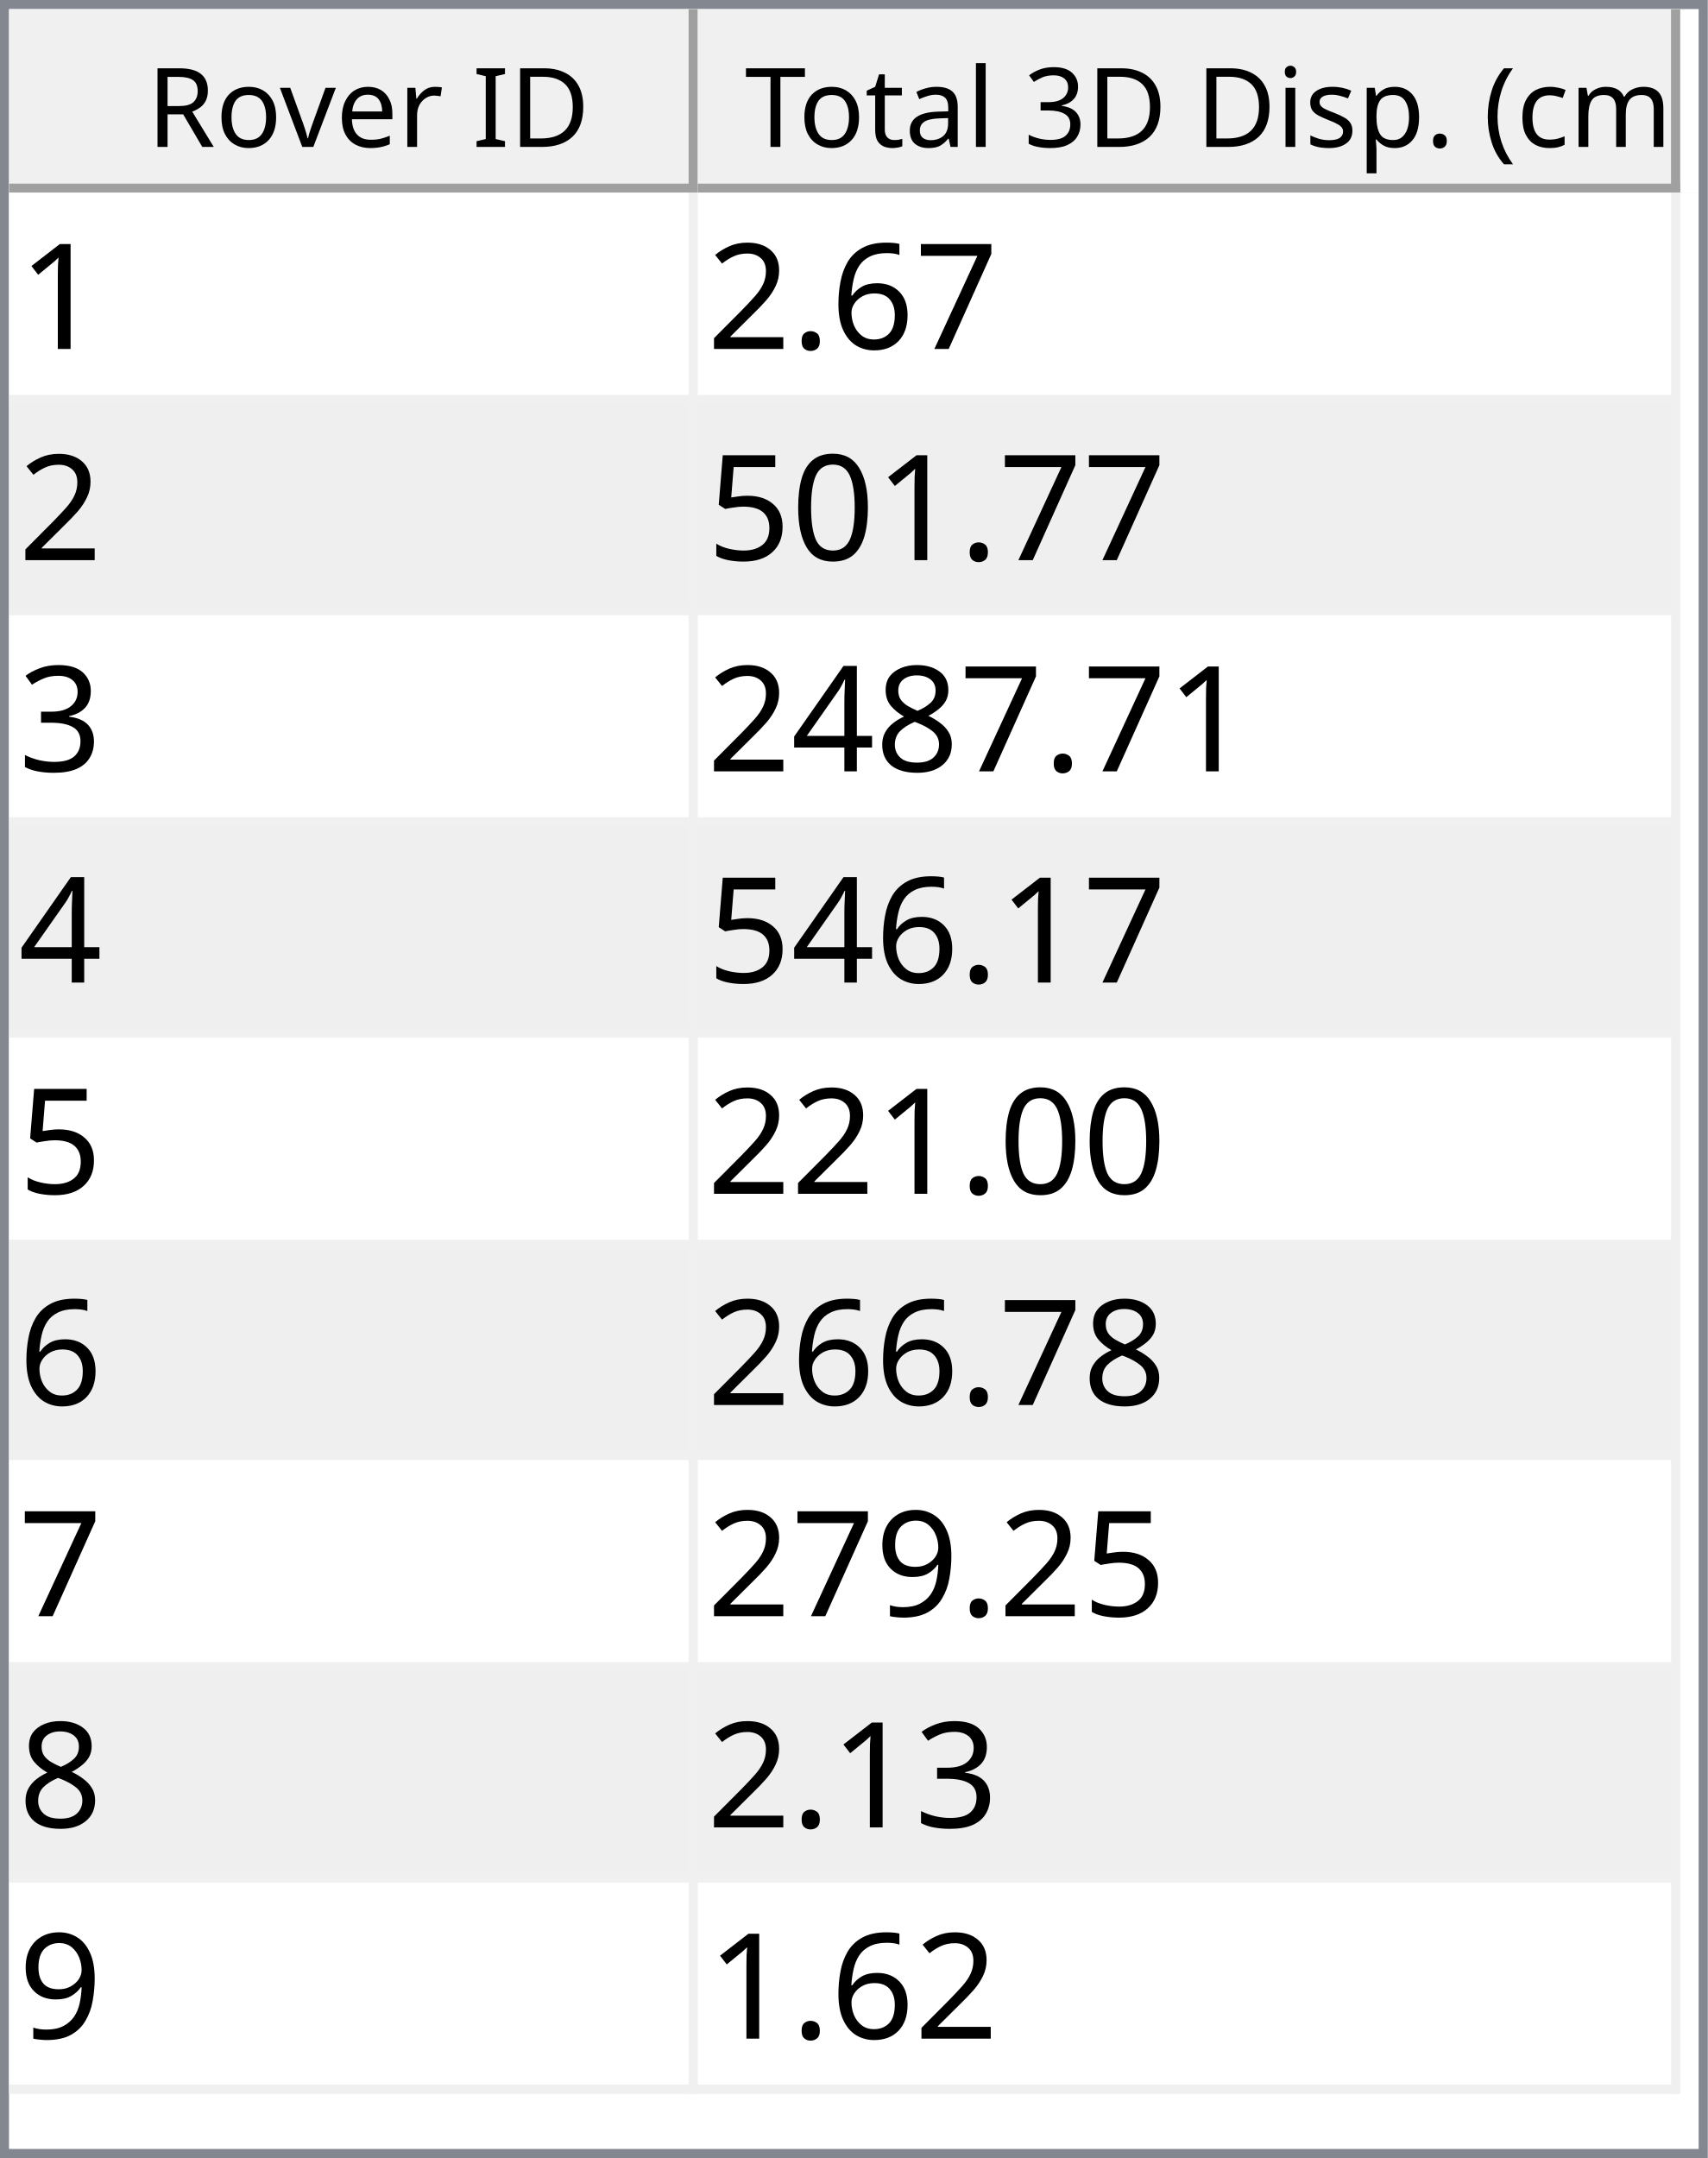
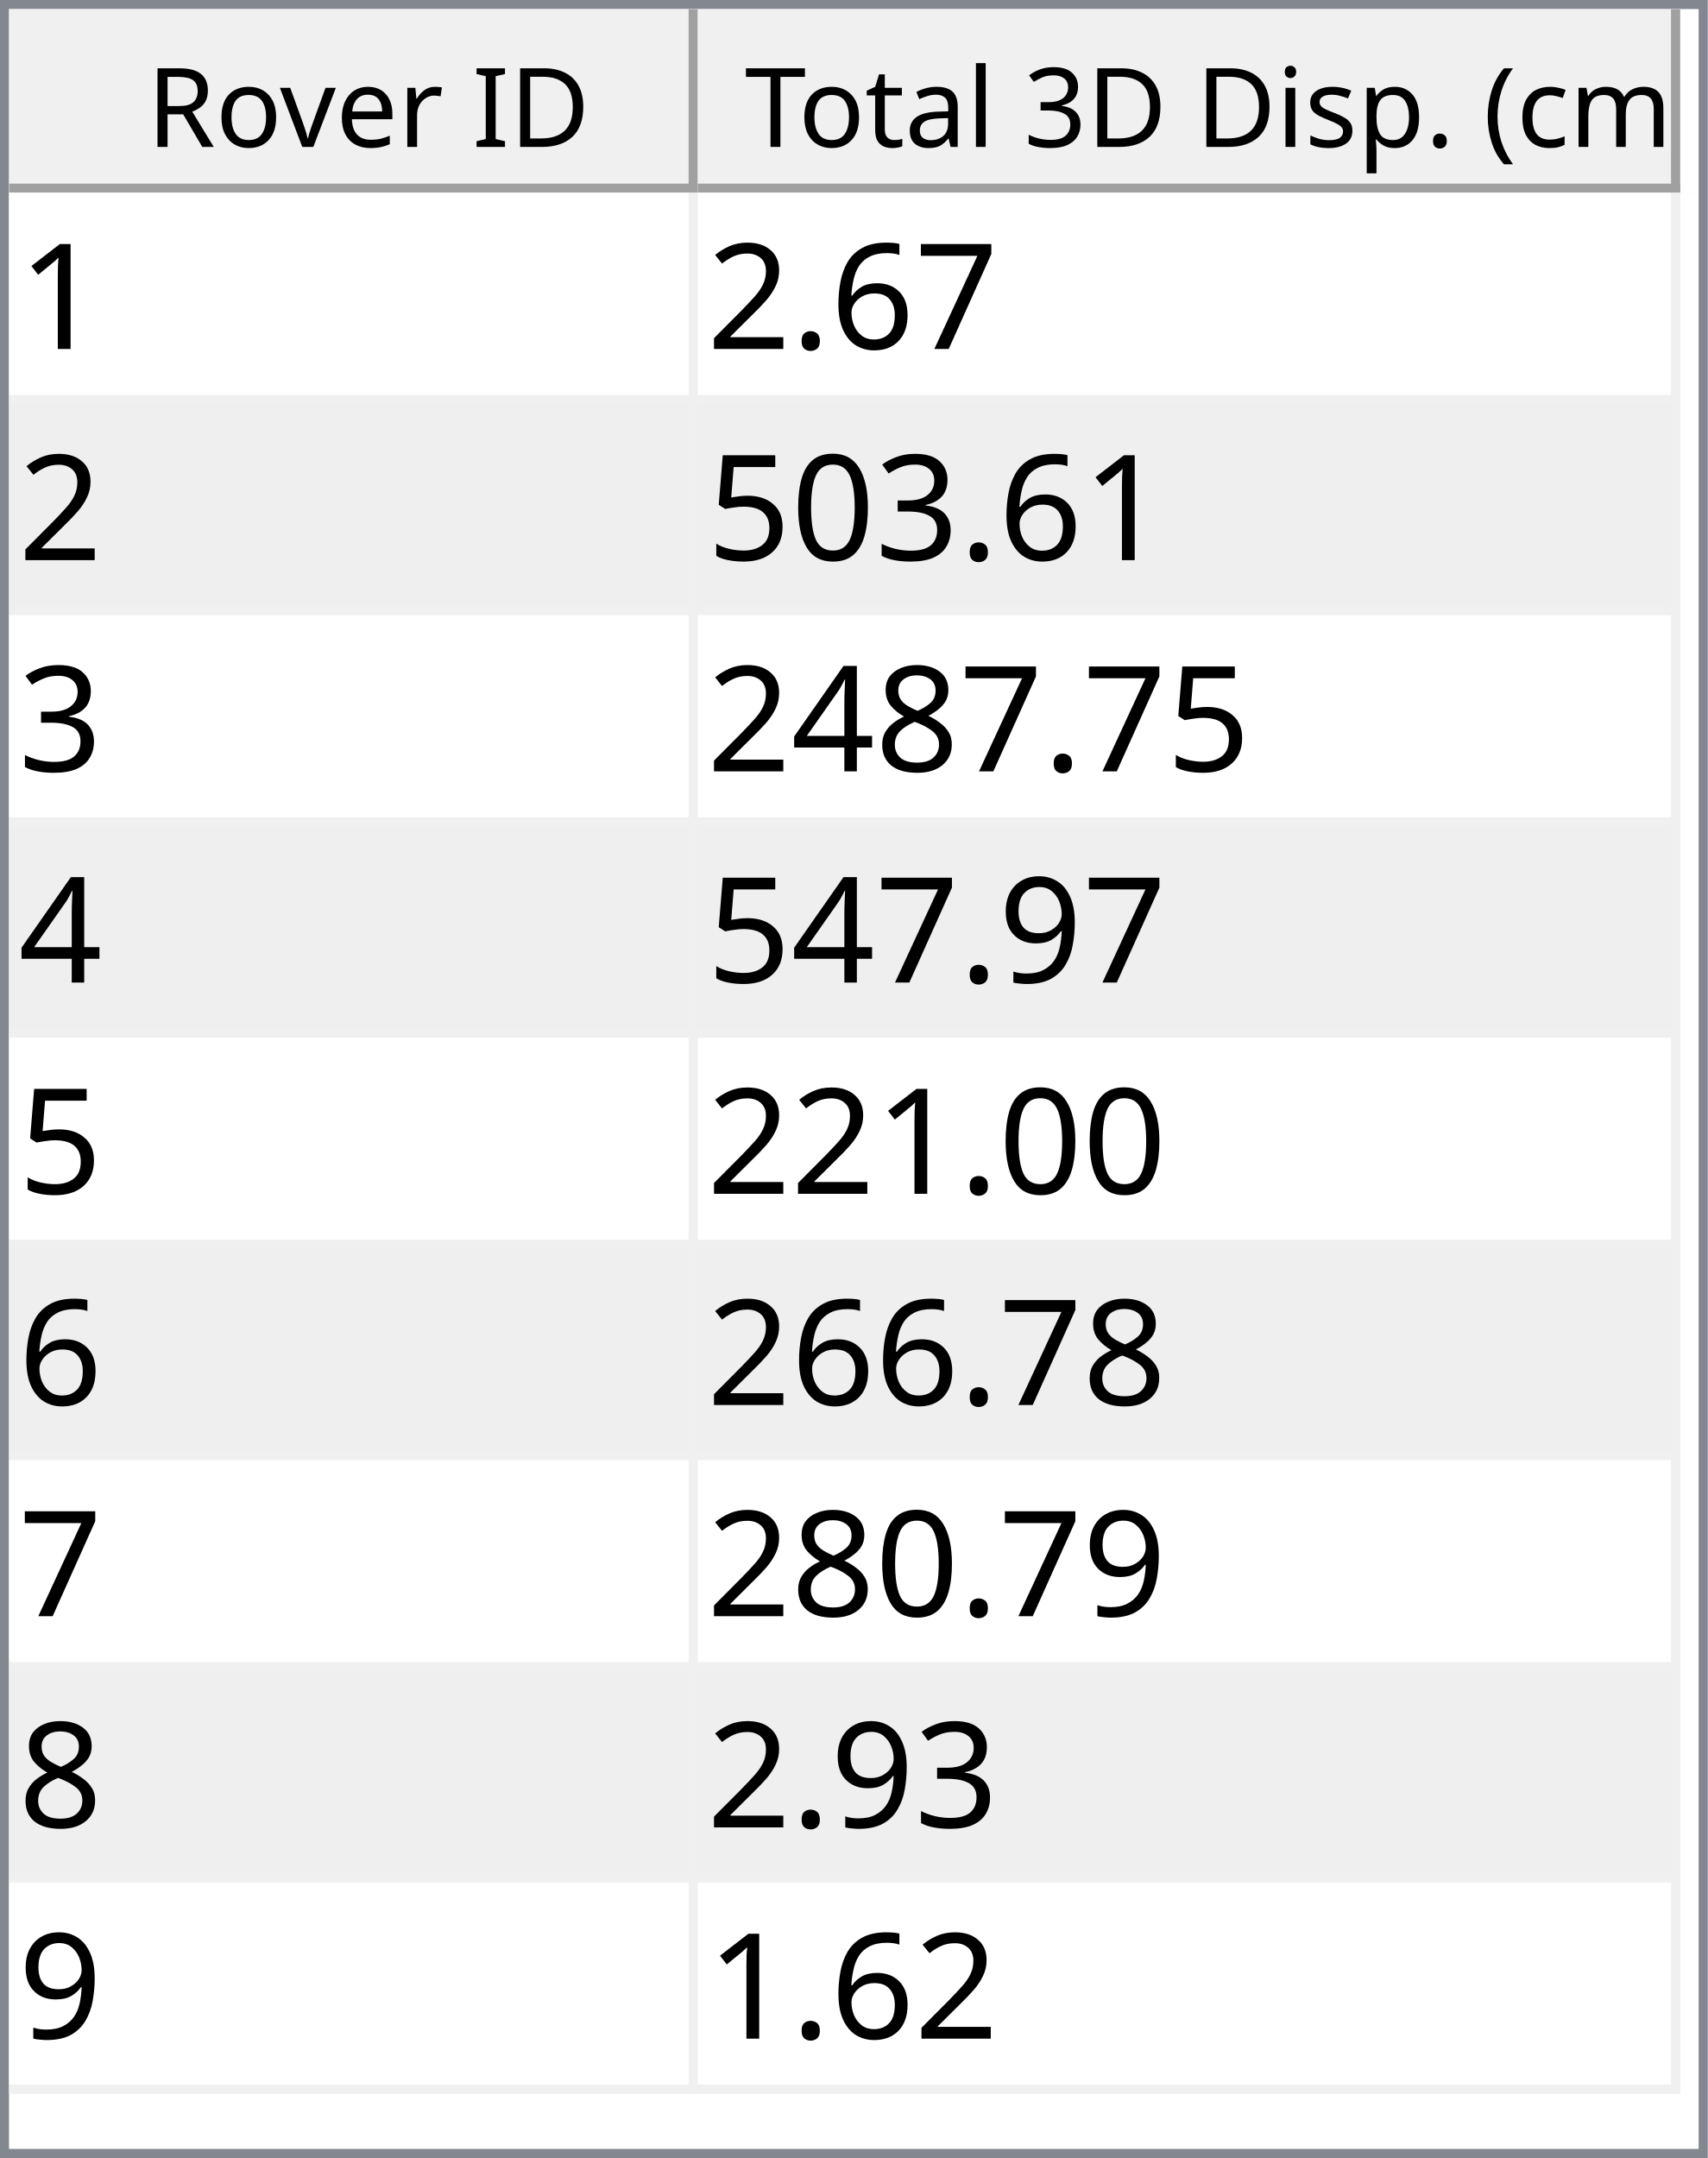
<svg xmlns="http://www.w3.org/2000/svg" style="fill-opacity:1; color-rendering:auto; color-interpolation:auto; text-rendering:auto; stroke:black; stroke-linecap:square; stroke-miterlimit:10; shape-rendering:auto; stroke-opacity:1; fill:black; stroke-dasharray:none; font-weight:normal; stroke-width:1; font-family:'Dialog'; font-style:normal; stroke-linejoin:miter; font-size:12px; stroke-dashoffset:0; image-rendering:auto;" width="186" height="235">
  <defs id="genericDefs" />
  <g>
    <defs id="defs1">
      <clipPath clipPathUnits="userSpaceOnUse" id="clipPath1">
        <path d="M0 0 L186 0 L186 235 L0 235 L0 0 Z" />
      </clipPath>
      <clipPath clipPathUnits="userSpaceOnUse" id="clipPath2">
        <path d="M0 0 L0 235 L186 235 L186 0 Z" />
      </clipPath>
      <clipPath clipPathUnits="userSpaceOnUse" id="clipPath3">
        <path d="M0 0 L0 20 L184 20 L184 0 Z" />
      </clipPath>
      <clipPath clipPathUnits="userSpaceOnUse" id="clipPath4">
        <path d="M0 0 L0 20 L75 20 L75 0 Z" />
      </clipPath>
      <clipPath clipPathUnits="userSpaceOnUse" id="clipPath5">
        <path d="M1 1 L1 19 L74 19 L74 1 Z" />
      </clipPath>
      <clipPath clipPathUnits="userSpaceOnUse" id="clipPath6">
        <path d="M0 0 L0 18 L73 18 L73 0 Z" />
      </clipPath>
      <clipPath clipPathUnits="userSpaceOnUse" id="clipPath7">
        <path d="M-0.5 -0.5 L-0.5 19.5 L74.5 19.5 L74.5 -0.5 Z" />
      </clipPath>
      <clipPath clipPathUnits="userSpaceOnUse" id="clipPath8">
        <path d="M0 0 L0 20 L107 20 L107 0 Z" />
      </clipPath>
      <clipPath clipPathUnits="userSpaceOnUse" id="clipPath9">
        <path d="M1 1 L1 19 L106 19 L106 1 Z" />
      </clipPath>
      <clipPath clipPathUnits="userSpaceOnUse" id="clipPath10">
        <path d="M0 0 L0 18 L105 18 L105 0 Z" />
      </clipPath>
      <clipPath clipPathUnits="userSpaceOnUse" id="clipPath11">
        <path d="M-0.5 -0.5 L-0.5 19.5 L106.5 19.5 L106.5 -0.5 Z" />
      </clipPath>
      <clipPath clipPathUnits="userSpaceOnUse" id="clipPath12">
        <path d="M0 0 L0 213 L184 213 L184 0 Z" />
      </clipPath>
      <clipPath clipPathUnits="userSpaceOnUse" id="clipPath13">
        <path d="M0 0 L0 207 L182 207 L182 0 Z" />
      </clipPath>
      <clipPath clipPathUnits="userSpaceOnUse" id="clipPath14">
        <path d="M-0.5 -0.5 L-0.5 206.5 L181.5 206.5 L181.5 -0.5 Z" />
      </clipPath>
      <clipPath clipPathUnits="userSpaceOnUse" id="clipPath15">
        <path d="M0 0 L0 22 L74 22 L74 0 Z" />
      </clipPath>
      <clipPath clipPathUnits="userSpaceOnUse" id="clipPath16">
        <path d="M0 0 L0 22 L106 22 L106 0 Z" />
      </clipPath>
      <font horiz-adv-x="64.551" id="font1">
        <font-face ascent="107.91" descent="25.098" units-per-em="100" style="font-style:normal; font-family:Segoe UI; font-weight:normal;" />
        <missing-glyph horiz-adv-x="64.551" d="M8.109 0 L8.109 68.266 L56.453 68.266 L56.453 0 L8.109 0 ZM15.328 7.234 L49.219 7.234 L49.219 61.031 L15.328 61.031 L15.328 7.234 Z" />
        <glyph unicode="D" horiz-adv-x="70.117" d="M9.188 0 L9.188 70.016 L28.516 70.016 Q65.531 70.016 65.531 35.891 Q65.531 19.672 55.25 9.836 Q44.969 0 27.734 0 L9.188 0 ZM17.391 62.594 L17.391 7.422 L27.828 7.422 Q41.609 7.422 49.273 14.797 Q56.938 22.172 56.938 35.688 Q56.938 62.594 28.328 62.594 L17.391 62.594 Z" />
        <glyph unicode="I" horiz-adv-x="26.611" d="M17.391 0 L9.188 0 L9.188 70.016 L17.391 70.016 L17.391 0 Z" />
        <glyph unicode=" " horiz-adv-x="27.393" d="" />
        <glyph unicode="r" horiz-adv-x="34.766" d="M34.188 41.891 Q32.078 43.5 28.125 43.5 Q23 43.5 19.555 38.672 Q16.109 33.844 16.109 25.484 L16.109 0 L8.109 0 L8.109 50 L16.109 50 L16.109 39.703 L16.312 39.703 Q18.016 44.969 21.531 47.922 Q25.047 50.875 29.391 50.875 Q32.516 50.875 34.188 50.203 L34.188 41.891 Z" />
        <glyph unicode="e" horiz-adv-x="52.295" d="M48.297 23 L12.984 23 Q13.188 14.656 17.484 10.109 Q21.781 5.562 29.297 5.562 Q37.75 5.562 44.828 11.141 L44.828 3.609 Q38.234 -1.172 27.391 -1.172 Q16.797 -1.172 10.742 5.641 Q4.688 12.453 4.688 24.812 Q4.688 36.469 11.305 43.82 Q17.922 51.172 27.734 51.172 Q37.547 51.172 42.922 44.828 Q48.297 38.484 48.297 27.203 L48.297 23 ZM40.094 29.781 Q40.047 36.719 36.75 40.578 Q33.453 44.438 27.594 44.438 Q21.922 44.438 17.969 40.383 Q14.016 36.328 13.094 29.781 L40.094 29.781 Z" />
        <glyph unicode="v" horiz-adv-x="47.9" d="M47.406 50 L27.484 0 L19.625 0 L0.688 50 L9.469 50 L22.172 13.672 Q23.578 9.672 23.922 6.688 L24.125 6.688 Q24.609 10.453 25.688 13.484 L38.969 50 L47.406 50 Z" />
        <glyph unicode="o" horiz-adv-x="58.594" d="M29 -1.172 Q17.922 -1.172 11.305 5.836 Q4.688 12.844 4.688 24.422 Q4.688 37.016 11.57 44.094 Q18.453 51.172 30.172 51.172 Q41.359 51.172 47.633 44.289 Q53.906 37.406 53.906 25.203 Q53.906 13.234 47.141 6.031 Q40.375 -1.172 29 -1.172 ZM29.594 44.438 Q21.875 44.438 17.383 39.188 Q12.891 33.938 12.891 24.703 Q12.891 15.828 17.43 10.695 Q21.969 5.562 29.594 5.562 Q37.359 5.562 41.531 10.594 Q45.703 15.625 45.703 24.906 Q45.703 34.281 41.531 39.359 Q37.359 44.438 29.594 44.438 Z" />
        <glyph unicode="R" horiz-adv-x="59.814" d="M59.375 0 L49.609 0 L37.891 19.625 Q36.281 22.359 34.766 24.289 Q33.25 26.219 31.664 27.438 Q30.078 28.656 28.25 29.219 Q26.422 29.781 24.125 29.781 L17.391 29.781 L17.391 0 L9.188 0 L9.188 70.016 L30.078 70.016 Q34.672 70.016 38.555 68.867 Q42.438 67.719 45.289 65.375 Q48.141 63.031 49.758 59.547 Q51.375 56.062 51.375 51.375 Q51.375 47.703 50.273 44.656 Q49.172 41.609 47.148 39.211 Q45.125 36.812 42.266 35.133 Q39.406 33.453 35.844 32.516 L35.844 32.328 Q37.594 31.547 38.891 30.547 Q40.188 29.547 41.359 28.18 Q42.531 26.812 43.68 25.078 Q44.828 23.344 46.234 21.047 L59.375 0 ZM17.391 62.594 L17.391 37.203 L28.516 37.203 Q31.594 37.203 34.203 38.133 Q36.812 39.062 38.719 40.797 Q40.625 42.531 41.703 45.047 Q42.781 47.562 42.781 50.688 Q42.781 56.297 39.141 59.445 Q35.5 62.594 28.609 62.594 L17.391 62.594 Z" />
        <glyph unicode=")" horiz-adv-x="30.176" d="M8.297 -15.922 L1.172 -15.922 Q16.406 2.344 16.406 26.812 Q16.406 51.469 1.078 70.016 L8.297 70.016 Q23.531 52.156 23.531 26.703 Q23.531 1.375 8.297 -15.922 Z" />
        <glyph unicode="m" horiz-adv-x="86.133" d="M79.109 0 L71.094 0 L71.094 28.719 Q71.094 37.016 68.531 40.727 Q65.969 44.438 59.906 44.438 Q54.781 44.438 51.195 39.75 Q47.609 35.062 47.609 28.516 L47.609 0 L39.594 0 L39.594 29.688 Q39.594 44.438 28.219 44.438 Q22.953 44.438 19.531 40.016 Q16.109 35.594 16.109 28.516 L16.109 0 L8.109 0 L8.109 50 L16.109 50 L16.109 42.094 L16.312 42.094 Q21.625 51.172 31.844 51.172 Q36.969 51.172 40.773 48.312 Q44.578 45.453 46 40.828 Q51.562 51.172 62.594 51.172 Q79.109 51.172 79.109 30.812 L79.109 0 Z" />
        <glyph unicode="c" horiz-adv-x="46.191" d="M42.188 2.297 Q36.422 -1.172 28.516 -1.172 Q17.828 -1.172 11.258 5.789 Q4.688 12.75 4.688 23.828 Q4.688 36.188 11.766 43.68 Q18.844 51.172 30.672 51.172 Q37.25 51.172 42.281 48.734 L42.281 40.531 Q36.719 44.438 30.375 44.438 Q22.703 44.438 17.797 38.945 Q12.891 33.453 12.891 24.516 Q12.891 15.719 17.508 10.641 Q22.125 5.562 29.891 5.562 Q36.422 5.562 42.188 9.906 L42.188 2.297 Z" />
        <glyph unicode="(" horiz-adv-x="30.176" d="M29.109 -15.922 L21.969 -15.922 Q6.844 1.375 6.844 26.703 Q6.844 52.156 21.969 70.016 L29.203 70.016 Q13.875 51.469 13.875 26.812 Q13.875 2.344 29.109 -15.922 Z" />
        <glyph unicode="." horiz-adv-x="21.68" d="M10.891 -1.078 Q8.641 -1.078 7.055 0.539 Q5.469 2.156 5.469 4.391 Q5.469 6.641 7.055 8.273 Q8.641 9.906 10.891 9.906 Q13.188 9.906 14.797 8.273 Q16.406 6.641 16.406 4.391 Q16.406 2.156 14.797 0.539 Q13.188 -1.078 10.891 -1.078 Z" />
        <glyph unicode="p" horiz-adv-x="58.789" d="M16.312 7.234 L16.109 7.234 L16.109 -23 L8.109 -23 L8.109 50 L16.109 50 L16.109 41.219 L16.312 41.219 Q22.219 51.172 33.594 51.172 Q43.266 51.172 48.688 44.461 Q54.109 37.75 54.109 26.469 Q54.109 13.922 48 6.375 Q41.891 -1.172 31.297 -1.172 Q21.578 -1.172 16.312 7.234 ZM16.109 27.391 L16.109 20.406 Q16.109 14.203 20.141 9.883 Q24.172 5.562 30.375 5.562 Q37.641 5.562 41.773 11.133 Q45.906 16.703 45.906 26.609 Q45.906 34.969 42.047 39.703 Q38.188 44.438 31.594 44.438 Q24.609 44.438 20.359 39.578 Q16.109 34.719 16.109 27.391 Z" />
        <glyph unicode="s" horiz-adv-x="42.432" d="M5.078 1.812 L5.078 10.406 Q11.625 5.562 19.484 5.562 Q30.031 5.562 30.031 12.594 Q30.031 14.594 29.125 15.992 Q28.219 17.391 26.68 18.461 Q25.141 19.531 23.07 20.383 Q21 21.234 18.609 22.172 Q15.281 23.484 12.766 24.828 Q10.25 26.172 8.57 27.859 Q6.891 29.547 6.031 31.695 Q5.172 33.844 5.172 36.719 Q5.172 40.234 6.789 42.945 Q8.406 45.656 11.086 47.484 Q13.766 49.312 17.211 50.242 Q20.656 51.172 24.312 51.172 Q30.812 51.172 35.938 48.922 L35.938 40.828 Q30.422 44.438 23.25 44.438 Q21 44.438 19.195 43.922 Q17.391 43.406 16.094 42.477 Q14.797 41.547 14.086 40.258 Q13.375 38.969 13.375 37.406 Q13.375 35.453 14.086 34.133 Q14.797 32.812 16.164 31.789 Q17.531 30.766 19.484 29.938 Q21.438 29.109 23.922 28.125 Q27.25 26.859 29.883 25.516 Q32.516 24.172 34.375 22.484 Q36.234 20.797 37.234 18.602 Q38.234 16.406 38.234 13.375 Q38.234 9.672 36.602 6.938 Q34.969 4.203 32.234 2.398 Q29.5 0.594 25.93 -0.289 Q22.359 -1.172 18.453 -1.172 Q10.75 -1.172 5.078 1.812 Z" />
        <glyph unicode="i" horiz-adv-x="24.219" d="M12.203 62.703 Q10.062 62.703 8.547 64.164 Q7.031 65.625 7.031 67.875 Q7.031 70.125 8.547 71.609 Q10.062 73.094 12.203 73.094 Q14.406 73.094 15.945 71.609 Q17.484 70.125 17.484 67.875 Q17.484 65.719 15.945 64.211 Q14.406 62.703 12.203 62.703 ZM16.109 0 L8.109 0 L8.109 50 L16.109 50 L16.109 0 Z" />
        <glyph unicode="3" horiz-adv-x="53.906" d="M46.531 19.828 Q46.531 15.094 44.75 11.211 Q42.969 7.328 39.719 4.57 Q36.469 1.812 31.93 0.297 Q27.391 -1.219 21.922 -1.219 Q11.922 -1.219 6 2.594 L6 11.188 Q13.094 5.609 22.219 5.609 Q25.875 5.609 28.828 6.539 Q31.781 7.469 33.906 9.227 Q36.031 10.984 37.18 13.477 Q38.328 15.969 38.328 19.094 Q38.328 32.812 18.797 32.812 L12.984 32.812 L12.984 39.594 L18.5 39.594 Q35.797 39.594 35.797 52.484 Q35.797 64.406 22.609 64.406 Q15.188 64.406 8.688 59.422 L8.688 67.188 Q15.375 71.188 24.609 71.188 Q29 71.188 32.57 69.969 Q36.141 68.75 38.68 66.555 Q41.219 64.359 42.609 61.281 Q44 58.203 44 54.5 Q44 40.672 30.031 36.719 L30.031 36.531 Q33.594 36.141 36.625 34.797 Q39.656 33.453 41.852 31.305 Q44.047 29.156 45.289 26.25 Q46.531 23.344 46.531 19.828 Z" />
        <glyph unicode="l" horiz-adv-x="24.219" d="M16.109 0 L8.109 0 L8.109 74.031 L16.109 74.031 L16.109 0 Z" />
        <glyph unicode="a" horiz-adv-x="50.879" d="M43.891 0 L35.891 0 L35.891 7.812 L35.688 7.812 Q30.469 -1.172 20.312 -1.172 Q12.844 -1.172 8.617 2.781 Q4.391 6.734 4.391 13.281 Q4.391 27.297 20.906 29.594 L35.891 31.688 Q35.891 44.438 25.594 44.438 Q16.547 44.438 9.281 38.281 L9.281 46.484 Q16.656 51.172 26.266 51.172 Q43.891 51.172 43.891 32.516 L43.891 0 ZM35.891 25.297 L23.828 23.641 Q18.266 22.859 15.43 20.875 Q12.594 18.891 12.594 13.875 Q12.594 10.203 15.211 7.883 Q17.828 5.562 22.172 5.562 Q28.125 5.562 32.008 9.742 Q35.891 13.922 35.891 20.312 L35.891 25.297 Z" />
        <glyph unicode="t" horiz-adv-x="33.887" d="M31.297 0.484 Q28.469 -1.078 23.828 -1.078 Q10.688 -1.078 10.688 13.578 L10.688 43.172 L2.094 43.172 L2.094 50 L10.688 50 L10.688 62.203 L18.703 64.797 L18.703 50 L31.297 50 L31.297 43.172 L18.703 43.172 L18.703 14.984 Q18.703 9.969 20.414 7.82 Q22.125 5.672 26.078 5.672 Q29.109 5.672 31.297 7.328 L31.297 0.484 Z" />
        <glyph unicode="T" horiz-adv-x="52.393" d="M50.594 62.594 L30.375 62.594 L30.375 0 L22.172 0 L22.172 62.594 L2 62.594 L2 70.016 L50.594 70.016 L50.594 62.594 Z" />
      </font>
      <font horiz-adv-x="75.0" id="font2">
        <font-face ascent="100.537" descent="21.973" units-per-em="100" style="font-style:normal; font-family:sans-serif; font-weight:normal;" />
        <missing-glyph horiz-adv-x="75.0" d="M12.5 0 L12.5 62.5 L62.5 62.5 L62.5 0 L12.5 0 ZM14.062 1.562 L60.938 1.562 L60.938 60.938 L14.062 60.938 L14.062 1.562 Z" />
        <glyph unicode="1" horiz-adv-x="55.615" d="M37.25 0 L28.469 0 L28.469 56 Q25.297 52.984 20.141 49.953 Q14.984 46.922 10.891 45.406 L10.891 53.906 Q18.266 57.375 23.781 62.305 Q29.297 67.234 31.594 71.875 L37.25 71.875 L37.25 0 Z" />
        <glyph unicode="7" horiz-adv-x="55.615" d="M4.734 62.203 L4.734 70.656 L51.078 70.656 L51.078 63.812 Q44.234 56.547 37.523 44.484 Q30.812 32.422 27.156 19.672 Q24.516 10.688 23.781 0 L14.75 0 Q14.891 8.453 18.062 20.414 Q21.234 32.375 27.172 43.484 Q33.109 54.594 39.797 62.203 L4.734 62.203 Z" />
        <glyph unicode="6" horiz-adv-x="55.615" d="M49.75 54.047 L41.016 53.375 Q39.844 58.547 37.703 60.891 Q34.125 64.656 28.906 64.656 Q24.703 64.656 21.531 62.312 Q17.391 59.281 14.992 53.469 Q12.594 47.656 12.5 36.922 Q15.672 41.75 20.266 44.094 Q24.859 46.438 29.891 46.438 Q38.672 46.438 44.852 39.969 Q51.031 33.5 51.031 23.25 Q51.031 16.5 48.125 10.719 Q45.219 4.938 40.141 1.859 Q35.062 -1.219 28.609 -1.219 Q17.625 -1.219 10.695 6.859 Q3.766 14.938 3.766 33.5 Q3.766 54.25 11.422 63.672 Q18.109 71.875 29.438 71.875 Q37.891 71.875 43.289 67.141 Q48.688 62.406 49.75 54.047 ZM13.875 23.188 Q13.875 18.656 15.797 14.508 Q17.719 10.359 21.188 8.18 Q24.656 6 28.469 6 Q34.031 6 38.039 10.492 Q42.047 14.984 42.047 22.703 Q42.047 30.125 38.086 34.398 Q34.125 38.672 28.125 38.672 Q22.172 38.672 18.023 34.398 Q13.875 30.125 13.875 23.188 Z" />
        <glyph unicode="." horiz-adv-x="27.783" d="M9.078 0 L9.078 10.016 L19.094 10.016 L19.094 0 L9.078 0 Z" />
        <glyph unicode="2" horiz-adv-x="55.615" d="M50.344 8.453 L50.344 0 L3.031 0 Q2.938 3.172 4.047 6.109 Q5.859 10.938 9.836 15.625 Q13.812 20.312 21.344 26.469 Q33.016 36.031 37.117 41.625 Q41.219 47.219 41.219 52.203 Q41.219 57.422 37.477 61.008 Q33.734 64.594 27.734 64.594 Q21.391 64.594 17.578 60.789 Q13.766 56.984 13.719 50.25 L4.688 51.172 Q5.609 61.281 11.664 66.578 Q17.719 71.875 27.938 71.875 Q38.234 71.875 44.242 66.164 Q50.25 60.453 50.25 52 Q50.25 47.703 48.492 43.555 Q46.734 39.406 42.656 34.812 Q38.578 30.219 29.109 22.219 Q21.188 15.578 18.945 13.211 Q16.703 10.844 15.234 8.453 L50.344 8.453 Z" />
+         <glyph unicode="3" horiz-adv-x="55.615" d="M4.203 18.891 L12.984 20.062 Q14.5 12.594 18.141 9.297 Q21.781 6 27 6 Q33.203 6 37.477 10.297 Q41.75 14.594 41.75 20.953 Q41.75 27 37.797 30.93 Q33.844 34.859 27.734 34.859 Q25.25 34.859 21.531 33.891 L22.516 41.609 Q23.391 41.5 23.922 41.5 Q29.547 41.5 34.039 44.43 Q38.531 47.359 38.531 53.469 Q38.531 58.297 35.258 61.477 Q31.984 64.656 26.812 64.656 Q21.688 64.656 18.266 61.43 Q14.844 58.203 13.875 51.766 L5.078 53.328 Q6.688 62.156 12.398 67.016 Q18.109 71.875 26.609 71.875 Q32.469 71.875 37.398 69.359 Q42.328 66.844 44.945 62.5 Q47.562 58.156 47.562 53.266 Q47.562 48.641 45.07 44.828 Q42.578 41.016 37.703 38.766 Q44.047 37.312 47.562 32.695 Q51.078 28.078 51.078 21.141 Q51.078 11.766 44.242 5.25 Q37.406 -1.266 26.953 -1.266 Q17.531 -1.266 11.305 4.352 Q5.078 9.969 4.203 18.891 Z" />
        <glyph unicode="0" horiz-adv-x="55.615" d="M4.156 35.297 Q4.156 48 6.766 55.742 Q9.375 63.484 14.523 67.68 Q19.672 71.875 27.484 71.875 Q33.25 71.875 37.594 69.555 Q41.938 67.234 44.773 62.867 Q47.609 58.5 49.219 52.227 Q50.828 45.953 50.828 35.297 Q50.828 22.703 48.242 14.969 Q45.656 7.234 40.508 3.008 Q35.359 -1.219 27.484 -1.219 Q17.141 -1.219 11.234 6.203 Q4.156 15.141 4.156 35.297 ZM13.188 35.297 Q13.188 17.672 17.312 11.836 Q21.438 6 27.484 6 Q33.547 6 37.672 11.859 Q41.797 17.719 41.797 35.297 Q41.797 52.984 37.672 58.789 Q33.547 64.594 27.391 64.594 Q21.344 64.594 17.719 59.469 Q13.188 52.938 13.188 35.297 Z" />
        <glyph unicode="5" horiz-adv-x="55.615" d="M4.156 18.75 L13.375 19.531 Q14.406 12.797 18.141 9.398 Q21.875 6 27.156 6 Q33.5 6 37.891 10.789 Q42.281 15.578 42.281 23.484 Q42.281 31 38.062 35.352 Q33.844 39.703 27 39.703 Q22.75 39.703 19.336 37.773 Q15.922 35.844 13.969 32.766 L5.719 33.844 L12.641 70.609 L48.25 70.609 L48.25 62.203 L19.672 62.203 L15.828 42.969 Q22.266 47.469 29.344 47.469 Q38.719 47.469 45.164 40.969 Q51.609 34.469 51.609 24.266 Q51.609 14.547 45.953 7.469 Q39.062 -1.219 27.156 -1.219 Q17.391 -1.219 11.211 4.25 Q5.031 9.719 4.156 18.75 Z" />
-         <glyph unicode="3" horiz-adv-x="55.615" d="M4.203 18.891 L12.984 20.062 Q14.5 12.594 18.141 9.297 Q21.781 6 27 6 Q33.203 6 37.477 10.297 Q41.75 14.594 41.75 20.953 Q41.75 27 37.797 30.93 Q33.844 34.859 27.734 34.859 Q25.25 34.859 21.531 33.891 L22.516 41.609 Q23.391 41.5 23.922 41.5 Q29.547 41.5 34.039 44.43 Q38.531 47.359 38.531 53.469 Q38.531 58.297 35.258 61.477 Q31.984 64.656 26.812 64.656 Q21.688 64.656 18.266 61.43 Q14.844 58.203 13.875 51.766 L5.078 53.328 Q6.688 62.156 12.398 67.016 Q18.109 71.875 26.609 71.875 Q32.469 71.875 37.398 69.359 Q42.328 66.844 44.945 62.5 Q47.562 58.156 47.562 53.266 Q47.562 48.641 45.07 44.828 Q42.578 41.016 37.703 38.766 Q44.047 37.312 47.562 32.695 Q51.078 28.078 51.078 21.141 Q51.078 11.766 44.242 5.25 Q37.406 -1.266 26.953 -1.266 Q17.531 -1.266 11.305 4.352 Q5.078 9.969 4.203 18.891 Z" />
        <glyph unicode="8" horiz-adv-x="55.615" d="M17.672 38.812 Q12.203 40.828 9.57 44.539 Q6.938 48.25 6.938 53.422 Q6.938 61.234 12.555 66.555 Q18.172 71.875 27.484 71.875 Q36.859 71.875 42.578 66.43 Q48.297 60.984 48.297 53.172 Q48.297 48.188 45.68 44.508 Q43.062 40.828 37.75 38.812 Q44.344 36.672 47.781 31.883 Q51.219 27.094 51.219 20.453 Q51.219 11.281 44.727 5.031 Q38.234 -1.219 27.641 -1.219 Q17.047 -1.219 10.547 5.055 Q4.047 11.328 4.047 20.703 Q4.047 27.688 7.594 32.398 Q11.141 37.109 17.672 38.812 ZM15.922 53.719 Q15.922 48.641 19.195 45.414 Q22.469 42.188 27.688 42.188 Q32.766 42.188 36.016 45.383 Q39.266 48.578 39.266 53.219 Q39.266 58.062 35.914 61.359 Q32.562 64.656 27.594 64.656 Q22.562 64.656 19.242 61.43 Q15.922 58.203 15.922 53.719 ZM13.094 20.656 Q13.094 16.891 14.875 13.375 Q16.656 9.859 20.172 7.93 Q23.688 6 27.734 6 Q34.031 6 38.133 10.055 Q42.234 14.109 42.234 20.359 Q42.234 26.703 38.016 30.859 Q33.797 35.016 27.438 35.016 Q21.234 35.016 17.164 30.914 Q13.094 26.812 13.094 20.656 Z" />
        <glyph unicode="4" horiz-adv-x="55.615" d="M32.328 0 L32.328 17.141 L1.266 17.141 L1.266 25.203 L33.938 71.578 L41.109 71.578 L41.109 25.203 L50.781 25.203 L50.781 17.141 L41.109 17.141 L41.109 0 L32.328 0 ZM32.328 25.203 L32.328 57.469 L9.906 25.203 L32.328 25.203 Z" />
        <glyph unicode="9" horiz-adv-x="55.615" d="M5.469 16.547 L13.922 17.328 Q14.984 11.375 18.016 8.688 Q21.047 6 25.781 6 Q29.828 6 32.883 7.859 Q35.938 9.719 37.891 12.82 Q39.844 15.922 41.164 21.195 Q42.484 26.469 42.484 31.938 Q42.484 32.516 42.438 33.688 Q39.797 29.5 35.234 26.883 Q30.672 24.266 25.344 24.266 Q16.453 24.266 10.305 30.711 Q4.156 37.156 4.156 47.703 Q4.156 58.594 10.578 65.234 Q17 71.875 26.656 71.875 Q33.641 71.875 39.43 68.117 Q45.219 64.359 48.219 57.398 Q51.219 50.438 51.219 37.25 Q51.219 23.531 48.242 15.406 Q45.266 7.281 39.383 3.031 Q33.5 -1.219 25.594 -1.219 Q17.188 -1.219 11.867 3.445 Q6.547 8.109 5.469 16.547 ZM41.453 48.141 Q41.453 55.719 37.43 60.156 Q33.406 64.594 27.734 64.594 Q21.875 64.594 17.531 59.812 Q13.188 55.031 13.188 47.406 Q13.188 40.578 17.312 36.305 Q21.438 32.031 27.484 32.031 Q33.594 32.031 37.523 36.305 Q41.453 40.578 41.453 48.141 Z" />
      </font>
    </defs>
    <g style="fill:white; stroke:white;">
      <rect x="0" y="0" width="186" style="clip-path:url(#clipPath1); stroke:none;" height="235" />
    </g>
    <g style="fill:white; text-rendering:optimizeSpeed; color-rendering:optimizeSpeed; image-rendering:optimizeSpeed; shape-rendering:crispEdges; stroke:white; color-interpolation:sRGB;">
      <rect x="0" width="186" height="235" y="0" style="stroke:none;" />
      <path style="stroke:none;" d="M0 235 L186 235 L186 0 L0 0 Z" />
    </g>
    <g style="fill:rgb(240,240,240); font-family:'Segoe UI'; stroke:rgb(240,240,240);">
      <rect x="0" y="0" width="186" style="clip-path:url(#clipPath2); stroke:none;" height="235" />
    </g>
    <g style="fill:rgb(130,135,144); font-family:'Segoe UI'; stroke:rgb(130,135,144);">
      <path d="M0 0 L186 0 L186 235 L0 235 L0 0 ZM1 1 L185 1 L185 234 L1 234 L1 1 Z" style="fill-rule:evenodd; clip-path:url(#clipPath2); stroke:none;" />
    </g>
    <g style="fill:white; font-family:'Segoe UI'; stroke:white;" transform="translate(1,1)">
      <rect x="0" y="0" width="184" style="clip-path:url(#clipPath3); stroke:none;" height="20" />
    </g>
    <g style="fill:rgb(240,240,240); font-family:'Segoe UI'; stroke:rgb(240,240,240);" transform="translate(1,1)">
      <rect x="0" y="0" width="75" style="clip-path:url(#clipPath4); stroke:none;" height="20" />
    </g>
    <g style="font-family:'Segoe UI';" transform="translate(2,2)">
      <text x="14" xml:space="preserve" y="14" style="clip-path:url(#clipPath6); stroke:none;">Rover ID</text>
    </g>
    <g style="fill:rgb(160,160,160); font-family:'Segoe UI'; stroke:rgb(160,160,160); stroke-linejoin:bevel;" transform="translate(1.5,1.5)">
      <line x1="74" x2="74" y1="0" style="fill:none; clip-path:url(#clipPath7);" y2="19" />
    </g>
    <g style="fill:rgb(160,160,160); font-family:'Segoe UI'; stroke:rgb(160,160,160); stroke-linejoin:bevel;" transform="matrix(1,0,0,1,1,1) translate(0.5,0.5)">
      <line x1="0" x2="74" y1="19" style="fill:none; clip-path:url(#clipPath7);" y2="19" />
    </g>
    <g style="fill:rgb(240,240,240); font-family:'Segoe UI'; stroke:rgb(240,240,240);" transform="translate(76,1)">
      <rect x="0" y="0" width="107" style="clip-path:url(#clipPath8); stroke:none;" height="20" />
    </g>
    <g style="font-family:'Segoe UI';" transform="translate(77,2)">
      <text x="1" xml:space="preserve" y="14" style="clip-path:url(#clipPath10); stroke:none;"> Total 3D Disp. (cm)</text>
    </g>
    <g style="fill:rgb(160,160,160); font-family:'Segoe UI'; stroke:rgb(160,160,160); stroke-linejoin:bevel;" transform="translate(76.5,1.5)">
      <line x1="106" x2="106" y1="0" style="fill:none; clip-path:url(#clipPath11);" y2="19" />
    </g>
    <g style="fill:rgb(160,160,160); font-family:'Segoe UI'; stroke:rgb(160,160,160); stroke-linejoin:bevel;" transform="matrix(1,0,0,1,76,1) translate(0.5,0.5)">
      <line x1="0" x2="106" y1="19" style="fill:none; clip-path:url(#clipPath11);" y2="19" />
    </g>
    <g style="fill:white; font-family:'Segoe UI'; stroke:white;" transform="translate(1,21)">
      <rect x="0" y="0" width="184" style="clip-path:url(#clipPath12); stroke:none;" height="213" />
    </g>
    <g style="fill:rgb(240,240,240); font-size:16px; font-family:sans-serif; stroke:rgb(240,240,240);" transform="translate(1,21)">
      <rect x="0" y="0" width="182" style="clip-path:url(#clipPath13); stroke:none;" height="207" />
      <line transform="translate(0.5,0.5)" x1="0" x2="181" y1="22" style="clip-path:url(#clipPath14); fill:none; stroke-linejoin:bevel;" y2="22" />
    </g>
    <g transform="matrix(1,0,0,1,1,21) translate(0.5,0.5)" style="fill:rgb(240,240,240); font-size:16px; font-family:sans-serif; stroke:rgb(240,240,240); stroke-linejoin:bevel;">
      <line x1="0" x2="181" y1="45" style="fill:none; clip-path:url(#clipPath14);" y2="45" />
    </g>
    <g transform="matrix(1,0,0,1,1,21) translate(0.5,0.5)" style="fill:rgb(240,240,240); font-size:16px; font-family:sans-serif; stroke:rgb(240,240,240); stroke-linejoin:bevel;">
      <line x1="0" x2="181" y1="68" style="fill:none; clip-path:url(#clipPath14);" y2="68" />
    </g>
    <g transform="matrix(1,0,0,1,1,21) translate(0.5,0.5)" style="fill:rgb(240,240,240); font-size:16px; font-family:sans-serif; stroke:rgb(240,240,240); stroke-linejoin:bevel;">
      <line x1="0" x2="181" y1="91" style="fill:none; clip-path:url(#clipPath14);" y2="91" />
    </g>
    <g transform="matrix(1,0,0,1,1,21) translate(0.5,0.5)" style="fill:rgb(240,240,240); font-size:16px; font-family:sans-serif; stroke:rgb(240,240,240); stroke-linejoin:bevel;">
      <line x1="0" x2="181" y1="114" style="fill:none; clip-path:url(#clipPath14);" y2="114" />
    </g>
    <g transform="matrix(1,0,0,1,1,21) translate(0.5,0.5)" style="fill:rgb(240,240,240); font-size:16px; font-family:sans-serif; stroke:rgb(240,240,240); stroke-linejoin:bevel;">
      <line x1="0" x2="181" y1="137" style="fill:none; clip-path:url(#clipPath14);" y2="137" />
    </g>
    <g transform="matrix(1,0,0,1,1,21) translate(0.5,0.5)" style="fill:rgb(240,240,240); font-size:16px; font-family:sans-serif; stroke:rgb(240,240,240); stroke-linejoin:bevel;">
      <line x1="0" x2="181" y1="160" style="fill:none; clip-path:url(#clipPath14);" y2="160" />
    </g>
    <g transform="matrix(1,0,0,1,1,21) translate(0.5,0.5)" style="fill:rgb(240,240,240); font-size:16px; font-family:sans-serif; stroke:rgb(240,240,240); stroke-linejoin:bevel;">
      <line x1="0" x2="181" y1="183" style="fill:none; clip-path:url(#clipPath14);" y2="183" />
    </g>
    <g transform="matrix(1,0,0,1,1,21) translate(0.5,0.5)" style="fill:rgb(240,240,240); font-size:16px; font-family:sans-serif; stroke:rgb(240,240,240); stroke-linejoin:bevel;">
      <line x1="0" x2="181" y1="206" style="fill:none; clip-path:url(#clipPath14);" y2="206" />
    </g>
    <g transform="matrix(1,0,0,1,1,21) translate(0.5,0.5)" style="fill:rgb(240,240,240); font-size:16px; font-family:sans-serif; stroke:rgb(240,240,240); stroke-linejoin:bevel;">
      <line x1="74" x2="74" y1="0" style="fill:none; clip-path:url(#clipPath14);" y2="206" />
    </g>
    <g transform="matrix(1,0,0,1,1,21) translate(0.5,0.5)" style="fill:rgb(240,240,240); font-size:16px; font-family:sans-serif; stroke:rgb(240,240,240); stroke-linejoin:bevel;">
      <line x1="181" x2="181" y1="0" style="fill:none; clip-path:url(#clipPath14);" y2="206" />
    </g>
    <g style="fill:white; font-size:16px; font-family:sans-serif; stroke:white;" transform="matrix(1,0,0,1,1,21)">
      <rect x="0" y="0" width="74" style="clip-path:url(#clipPath15); stroke:none;" height="22" />
      <text x="1" y="17" style="fill:black; clip-path:url(#clipPath15); stroke:none;" xml:space="preserve">1</text>
    </g>
    <g style="fill:white; font-size:16px; font-family:sans-serif; stroke:white;" transform="matrix(1,0,0,1,1,21) translate(75,0)">
      <rect x="0" y="0" width="106" style="clip-path:url(#clipPath16); stroke:none;" height="22" />
      <text x="1" y="17" style="fill:black; clip-path:url(#clipPath16); stroke:none;" xml:space="preserve">2.67</text>
    </g>
    <g style="fill:rgb(239,239,239); font-size:16px; font-family:sans-serif; stroke:rgb(239,239,239);" transform="matrix(1,0,0,1,1,21) translate(0,23)">
      <rect x="0" y="0" width="74" style="clip-path:url(#clipPath15); stroke:none;" height="22" />
      <text x="1" y="17" style="fill:black; clip-path:url(#clipPath15); stroke:none;" xml:space="preserve">2</text>
    </g>
    <g style="fill:rgb(239,239,239); font-size:16px; font-family:sans-serif; stroke:rgb(239,239,239);" transform="matrix(1,0,0,1,1,21) translate(75,23)">
      <rect x="0" y="0" width="106" style="clip-path:url(#clipPath16); stroke:none;" height="22" />
-       <text x="1" y="17" style="fill:black; clip-path:url(#clipPath16); stroke:none;" xml:space="preserve">501.77</text>
+       <text x="1" y="17" style="fill:black; clip-path:url(#clipPath16); stroke:none;" xml:space="preserve">503.61</text>
    </g>
    <g style="fill:white; font-size:16px; font-family:sans-serif; stroke:white;" transform="matrix(1,0,0,1,1,21) translate(0,46)">
      <rect x="0" y="0" width="74" style="clip-path:url(#clipPath15); stroke:none;" height="22" />
      <text x="1" y="17" style="fill:black; clip-path:url(#clipPath15); stroke:none;" xml:space="preserve">3</text>
    </g>
    <g style="fill:white; font-size:16px; font-family:sans-serif; stroke:white;" transform="matrix(1,0,0,1,1,21) translate(75,46)">
      <rect x="0" y="0" width="106" style="clip-path:url(#clipPath16); stroke:none;" height="22" />
-       <text x="1" y="17" style="fill:black; clip-path:url(#clipPath16); stroke:none;" xml:space="preserve">2487.71</text>
+       <text x="1" y="17" style="fill:black; clip-path:url(#clipPath16); stroke:none;" xml:space="preserve">2487.75</text>
    </g>
    <g style="fill:rgb(239,239,239); font-size:16px; font-family:sans-serif; stroke:rgb(239,239,239);" transform="matrix(1,0,0,1,1,21) translate(0,69)">
      <rect x="0" y="0" width="74" style="clip-path:url(#clipPath15); stroke:none;" height="22" />
      <text x="1" y="17" style="fill:black; clip-path:url(#clipPath15); stroke:none;" xml:space="preserve">4</text>
    </g>
    <g style="fill:rgb(239,239,239); font-size:16px; font-family:sans-serif; stroke:rgb(239,239,239);" transform="matrix(1,0,0,1,1,21) translate(75,69)">
      <rect x="0" y="0" width="106" style="clip-path:url(#clipPath16); stroke:none;" height="22" />
-       <text x="1" y="17" style="fill:black; clip-path:url(#clipPath16); stroke:none;" xml:space="preserve">546.17</text>
+       <text x="1" y="17" style="fill:black; clip-path:url(#clipPath16); stroke:none;" xml:space="preserve">547.97</text>
    </g>
    <g style="fill:white; font-size:16px; font-family:sans-serif; stroke:white;" transform="matrix(1,0,0,1,1,21) translate(0,92)">
      <rect x="0" y="0" width="74" style="clip-path:url(#clipPath15); stroke:none;" height="22" />
      <text x="1" y="17" style="fill:black; clip-path:url(#clipPath15); stroke:none;" xml:space="preserve">5</text>
    </g>
    <g style="fill:white; font-size:16px; font-family:sans-serif; stroke:white;" transform="matrix(1,0,0,1,1,21) translate(75,92)">
      <rect x="0" y="0" width="106" style="clip-path:url(#clipPath16); stroke:none;" height="22" />
      <text x="1" y="17" style="fill:black; clip-path:url(#clipPath16); stroke:none;" xml:space="preserve">221.00</text>
    </g>
    <g style="fill:rgb(239,239,239); font-size:16px; font-family:sans-serif; stroke:rgb(239,239,239);" transform="matrix(1,0,0,1,1,21) translate(0,115)">
      <rect x="0" y="0" width="74" style="clip-path:url(#clipPath15); stroke:none;" height="22" />
      <text x="1" y="17" style="fill:black; clip-path:url(#clipPath15); stroke:none;" xml:space="preserve">6</text>
    </g>
    <g style="fill:rgb(239,239,239); font-size:16px; font-family:sans-serif; stroke:rgb(239,239,239);" transform="matrix(1,0,0,1,1,21) translate(75,115)">
      <rect x="0" y="0" width="106" style="clip-path:url(#clipPath16); stroke:none;" height="22" />
      <text x="1" y="17" style="fill:black; clip-path:url(#clipPath16); stroke:none;" xml:space="preserve">266.78</text>
    </g>
    <g style="fill:white; font-size:16px; font-family:sans-serif; stroke:white;" transform="matrix(1,0,0,1,1,21) translate(0,138)">
      <rect x="0" y="0" width="74" style="clip-path:url(#clipPath15); stroke:none;" height="22" />
      <text x="1" y="17" style="fill:black; clip-path:url(#clipPath15); stroke:none;" xml:space="preserve">7</text>
    </g>
    <g style="fill:white; font-size:16px; font-family:sans-serif; stroke:white;" transform="matrix(1,0,0,1,1,21) translate(75,138)">
      <rect x="0" y="0" width="106" style="clip-path:url(#clipPath16); stroke:none;" height="22" />
-       <text x="1" y="17" style="fill:black; clip-path:url(#clipPath16); stroke:none;" xml:space="preserve">279.25</text>
+       <text x="1" y="17" style="fill:black; clip-path:url(#clipPath16); stroke:none;" xml:space="preserve">280.79</text>
    </g>
    <g style="fill:rgb(239,239,239); font-size:16px; font-family:sans-serif; stroke:rgb(239,239,239);" transform="matrix(1,0,0,1,1,21) translate(0,161)">
      <rect x="0" y="0" width="74" style="clip-path:url(#clipPath15); stroke:none;" height="22" />
      <text x="1" y="17" style="fill:black; clip-path:url(#clipPath15); stroke:none;" xml:space="preserve">8</text>
    </g>
    <g style="fill:rgb(239,239,239); font-size:16px; font-family:sans-serif; stroke:rgb(239,239,239);" transform="matrix(1,0,0,1,1,21) translate(75,161)">
      <rect x="0" y="0" width="106" style="clip-path:url(#clipPath16); stroke:none;" height="22" />
-       <text x="1" y="17" style="fill:black; clip-path:url(#clipPath16); stroke:none;" xml:space="preserve">2.13</text>
+       <text x="1" y="17" style="fill:black; clip-path:url(#clipPath16); stroke:none;" xml:space="preserve">2.93</text>
    </g>
    <g style="fill:white; font-size:16px; font-family:sans-serif; stroke:white;" transform="matrix(1,0,0,1,1,21) translate(0,184)">
      <rect x="0" y="0" width="74" style="clip-path:url(#clipPath15); stroke:none;" height="22" />
      <text x="1" y="17" style="fill:black; clip-path:url(#clipPath15); stroke:none;" xml:space="preserve">9</text>
    </g>
    <g style="fill:white; font-size:16px; font-family:sans-serif; stroke:white;" transform="matrix(1,0,0,1,1,21) translate(75,184)">
      <rect x="0" y="0" width="106" style="clip-path:url(#clipPath16); stroke:none;" height="22" />
      <text x="1" y="17" style="fill:black; clip-path:url(#clipPath16); stroke:none;" xml:space="preserve">1.62</text>
    </g>
  </g>
</svg>
